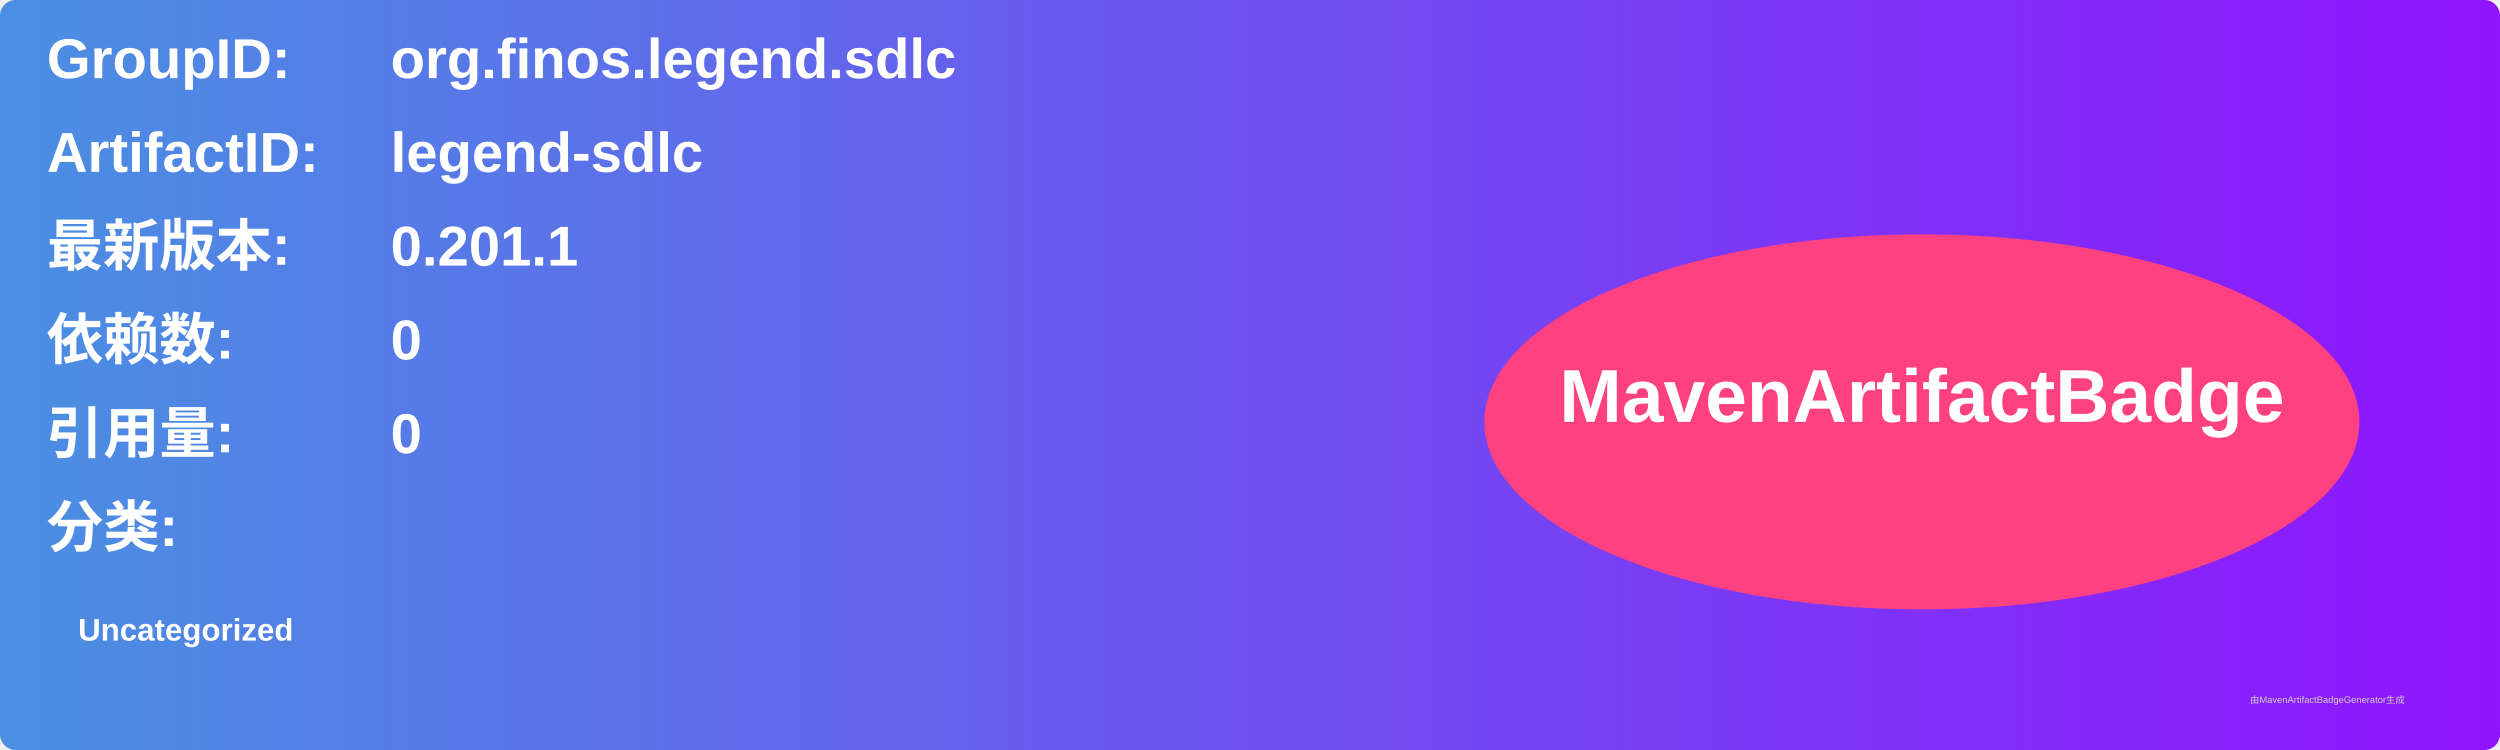
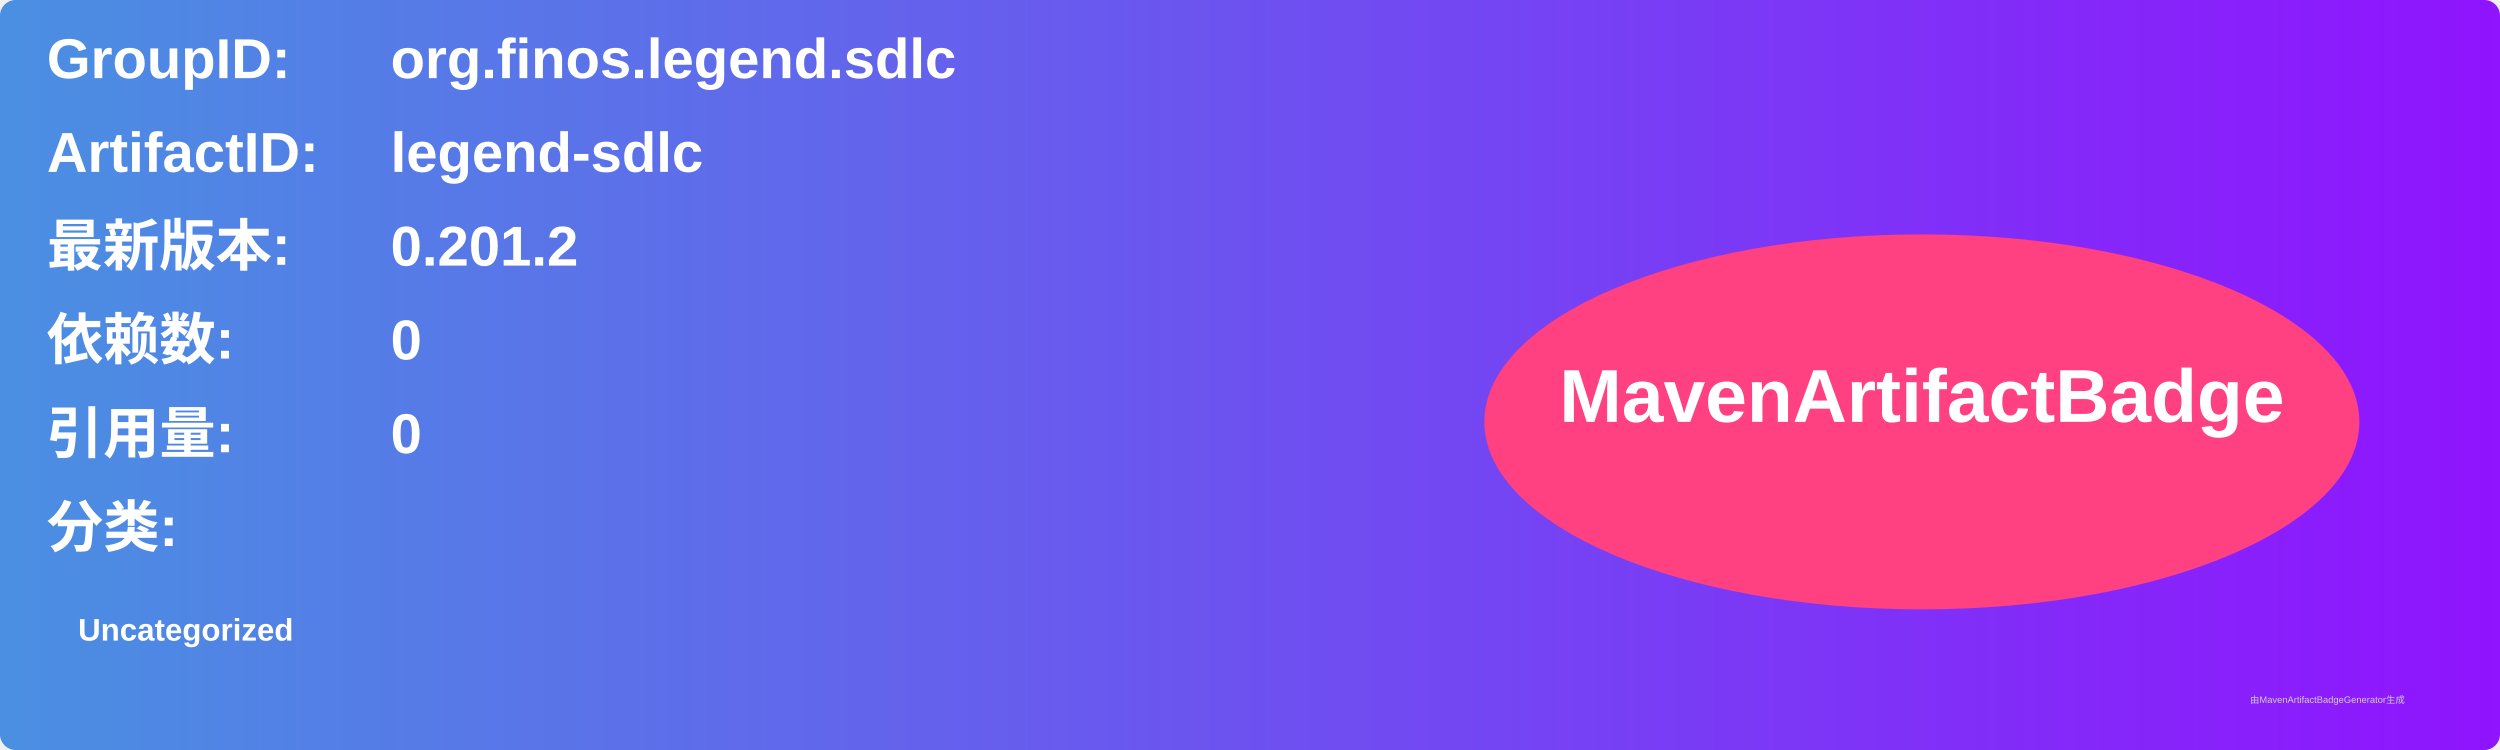
<svg xmlns="http://www.w3.org/2000/svg" width="800" height="240" viewBox="0 0 800 240">
  <linearGradient id="grad" x1="0%" y1="0%" x2="100%" y2="0%">
    <stop offset="0%" stop-color="#4a90e2" />
    <stop offset="100%" stop-color="#9013fe" />
  </linearGradient>
  <rect width="100%" height="100%" rx="5" ry="5" fill="url(#grad)" />
  <g transform="translate(15, 15)">
    <text x="0" y="10" font-family="Arial" font-size="18" fill="white" font-weight="bold" width="260">GroupID:</text>
    <text x="110" y="10" font-family="Arial" font-size="18" fill="white" font-weight="bold" width="460">org.finos.legend.sdlc</text>
    <text x="0" y="40" font-family="Arial" font-size="18" fill="white" font-weight="bold" width="260">ArtifactID:</text>
    <text x="110" y="40" font-family="Arial" font-size="18" fill="white" font-weight="bold" width="460">legend-sdlc</text>
    <text x="0" y="70" font-family="Arial" font-size="18" fill="white" font-weight="bold">最新版本:</text>
    <text x="110" y="70" font-family="Arial" font-size="18" fill="white" font-weight="bold">
-       <tspan font-weight="bold">0.201.1</tspan>
+       <tspan font-weight="bold">0.201.2</tspan>
    </text>
    <text x="0" y="100" font-family="Arial" font-size="18" fill="white" font-weight="bold">依赖数: </text>
    <text x="110" y="100" font-family="Arial" font-size="18" fill="white">
      <tspan font-weight="bold">0</tspan>
    </text>
    <text x="0" y="130" font-family="Arial" font-size="18" fill="white" font-weight="bold">引用量: </text>
    <text x="110" y="130" font-family="Arial" font-size="18" fill="white">
      <tspan font-weight="bold">0</tspan>
    </text>
    <text x="0" y="160" font-family="Arial" font-size="18" fill="white" font-weight="bold">分类:</text>
    <text x="10" y="190" font-family="Arial" font-size="10" fill="white">
      <tspan font-weight="bold">Uncategorized</tspan>
    </text>
    <ellipse cx="600" cy="120" rx="140" ry="60" fill="#ff4081" />
    <text x="600" y="120" text-anchor="middle" font-family="Arial" font-size="24" fill="white" font-weight="bold">MavenArtifactBadge</text>
  </g>
  <text x="720" y="225" font-family="Arial" font-size="3" fill="#d0d0d0">由MavenArtifactBadgeGenerator生成</text>
</svg>
